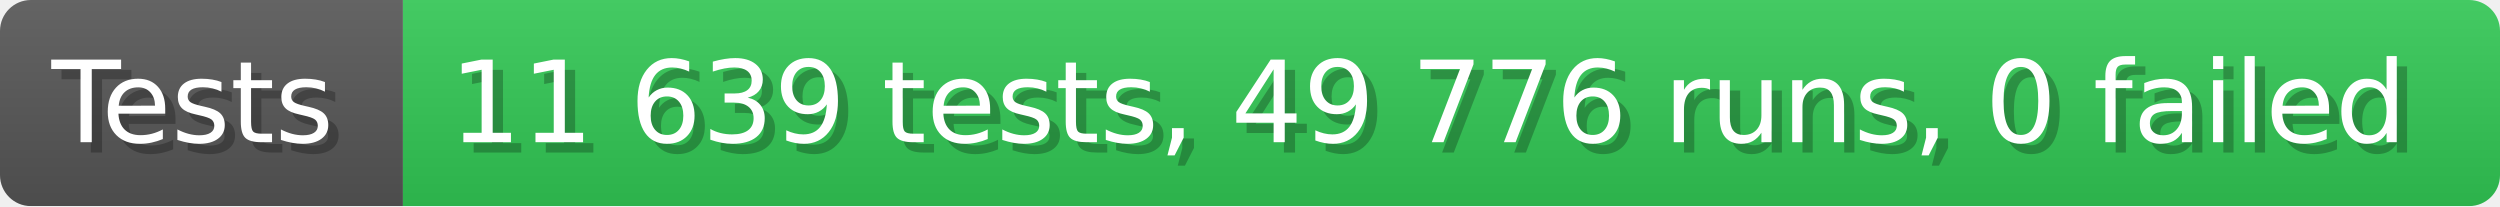
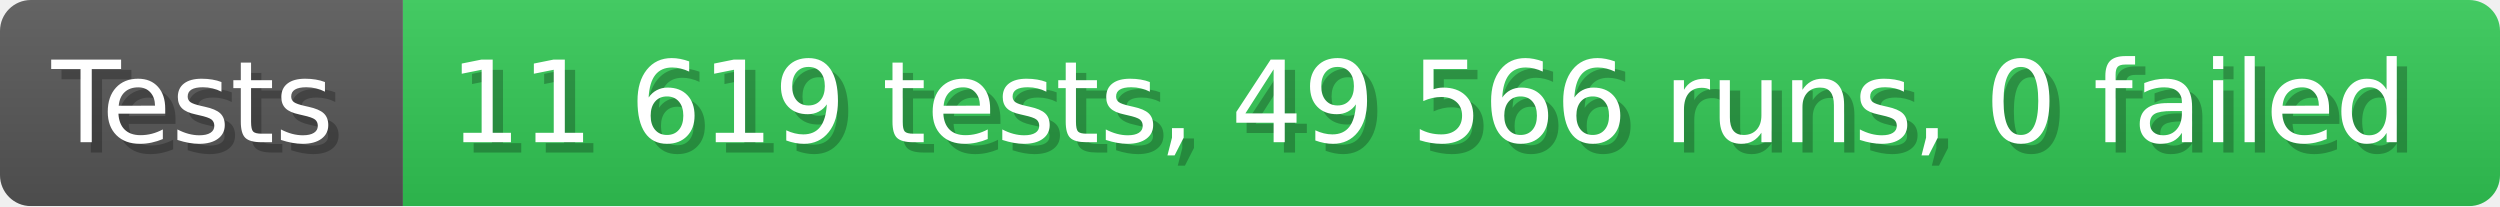
- <svg xmlns="http://www.w3.org/2000/svg" width="242.6" height="20" viewBox="0 0 2426 200" role="img" aria-label="Tests: 11 639 tests, 49 776 runs, 0 failed">
+ <svg xmlns="http://www.w3.org/2000/svg" width="242.6" height="20" viewBox="0 0 2426 200" role="img" aria-label="Tests: 11 619 tests, 49 566 runs, 0 failed">
  <linearGradient id="a" x2="0" y2="100%">
    <stop offset="0" stop-opacity=".1" stop-color="#EEE" />
    <stop offset="1" stop-opacity=".1" />
  </linearGradient>
  <mask id="m">
    <rect width="2426" height="200" rx="30" fill="#FFF" />
  </mask>
  <g mask="url(#m)">
    <rect width="391" height="200" fill="#555" />
    <rect width="2035" height="200" fill="#31c653" x="391" />
    <rect width="2426" height="200" fill="url(#a)" />
  </g>
  <g aria-hidden="true" fill="#fff" text-anchor="start" font-family="Verdana,DejaVu Sans,sans-serif" font-size="110">
    <text x="60" y="148" textLength="291" fill="#000" opacity="0.25">Tests</text>
    <text x="50" y="138" textLength="291">Tests</text>
-     <text x="446" y="148" textLength="1935" fill="#000" opacity="0.25">11 639 tests, 49 776 runs, 0 failed</text>
-     <text x="436" y="138" textLength="1935">11 639 tests, 49 776 runs, 0 failed</text>
+     <text x="446" y="148" textLength="1935" fill="#000" opacity="0.25">11 619 tests, 49 566 runs, 0 failed</text>
+     <text x="436" y="138" textLength="1935">11 619 tests, 49 566 runs, 0 failed</text>
  </g>
</svg>
